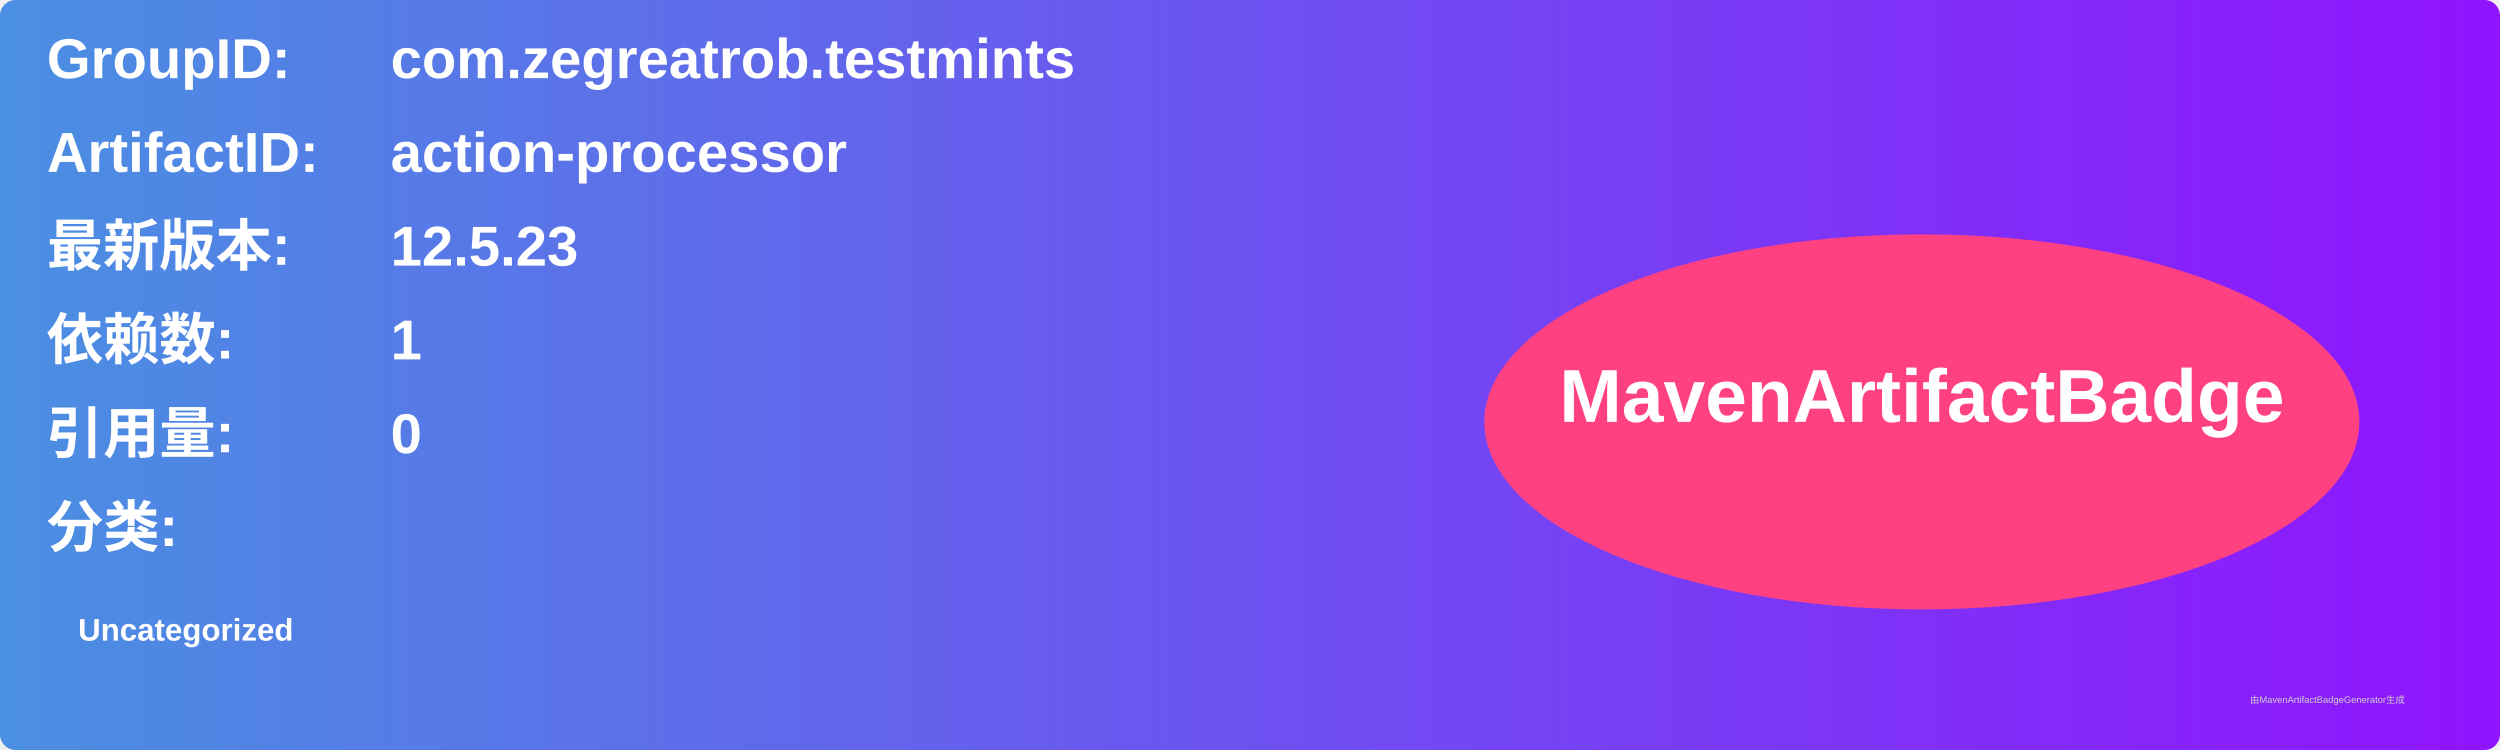
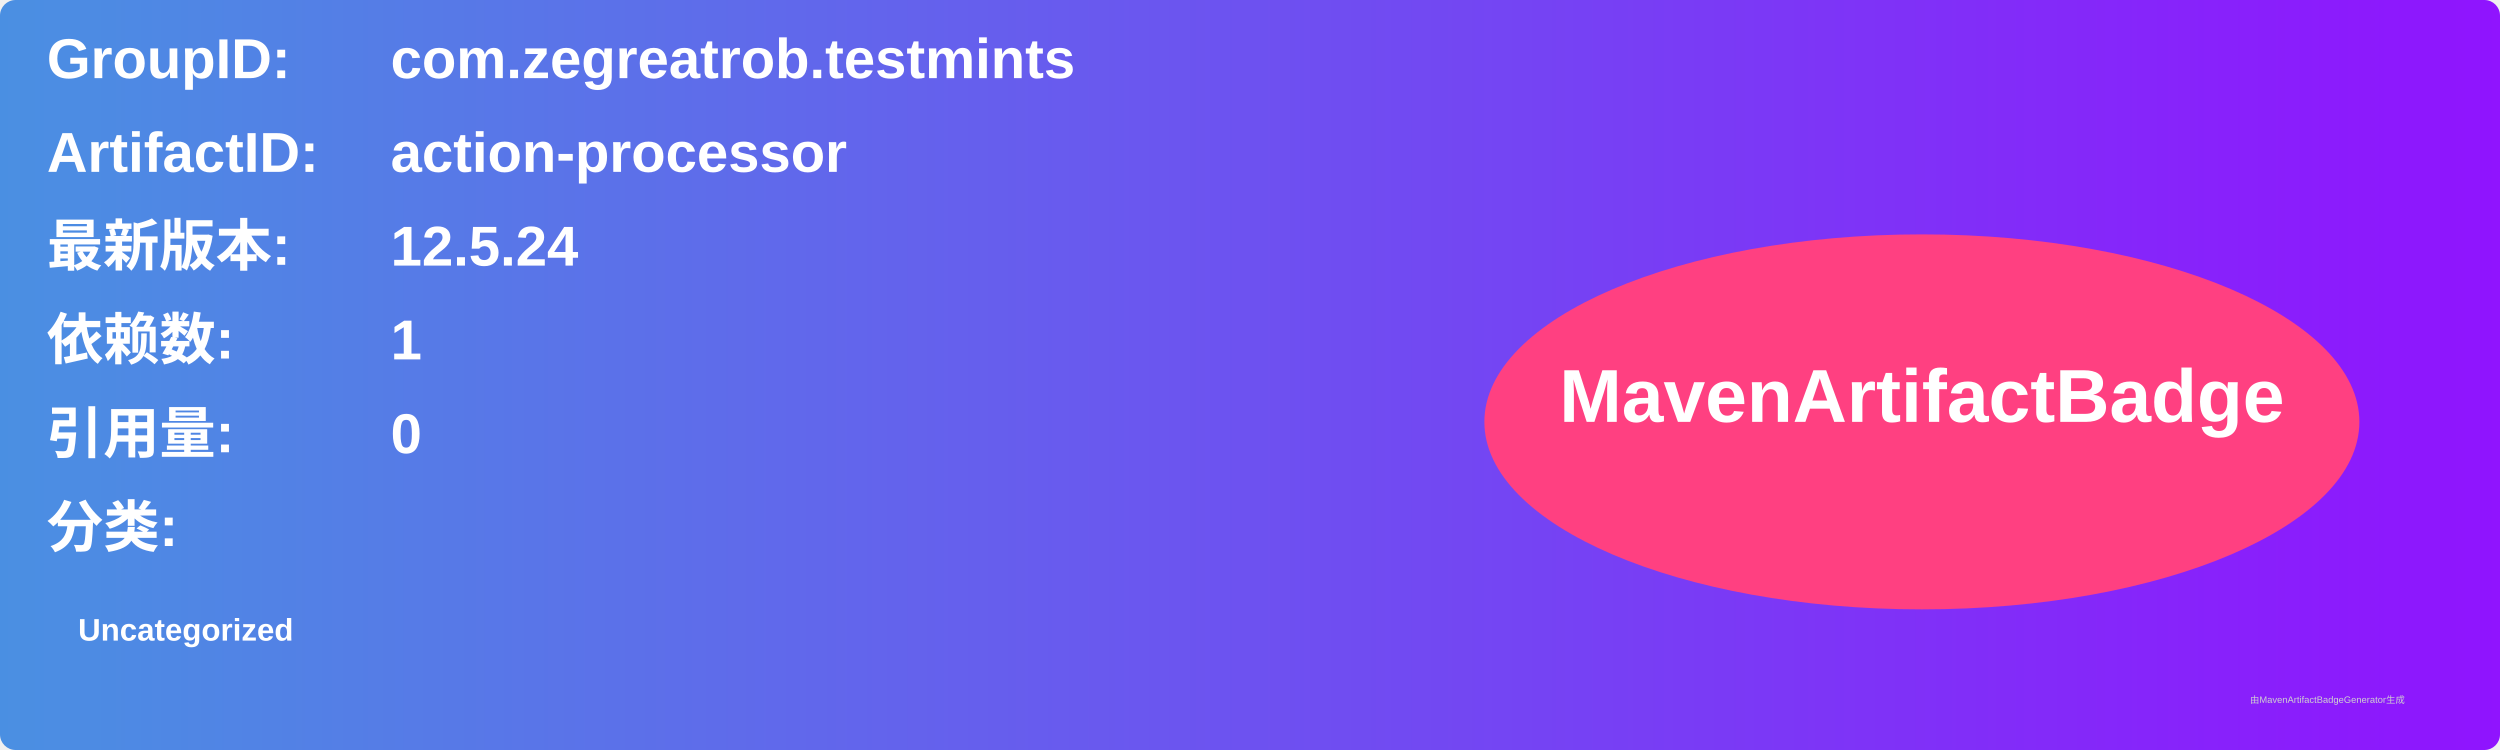
<svg xmlns="http://www.w3.org/2000/svg" width="800" height="240" viewBox="0 0 800 240">
  <linearGradient id="grad" x1="0%" y1="0%" x2="100%" y2="0%">
    <stop offset="0%" stop-color="#4a90e2" />
    <stop offset="100%" stop-color="#9013fe" />
  </linearGradient>
  <rect width="100%" height="100%" rx="5" ry="5" fill="url(#grad)" />
  <g transform="translate(15, 15)">
    <text x="0" y="10" font-family="Arial" font-size="18" fill="white" font-weight="bold" width="260">GroupID:</text>
    <text x="110" y="10" font-family="Arial" font-size="18" fill="white" font-weight="bold" width="460">com.zegreatrob.testmints</text>
    <text x="0" y="40" font-family="Arial" font-size="18" fill="white" font-weight="bold" width="260">ArtifactID:</text>
    <text x="110" y="40" font-family="Arial" font-size="18" fill="white" font-weight="bold" width="460">action-processor</text>
    <text x="0" y="70" font-family="Arial" font-size="18" fill="white" font-weight="bold">最新版本:</text>
    <text x="110" y="70" font-family="Arial" font-size="18" fill="white" font-weight="bold">
-       <tspan font-weight="bold">12.5.23</tspan>
+       <tspan font-weight="bold">12.5.24</tspan>
    </text>
    <text x="0" y="100" font-family="Arial" font-size="18" fill="white" font-weight="bold">依赖数: </text>
    <text x="110" y="100" font-family="Arial" font-size="18" fill="white">
      <tspan font-weight="bold">1</tspan>
    </text>
    <text x="0" y="130" font-family="Arial" font-size="18" fill="white" font-weight="bold">引用量: </text>
    <text x="110" y="130" font-family="Arial" font-size="18" fill="white">
      <tspan font-weight="bold">0</tspan>
    </text>
    <text x="0" y="160" font-family="Arial" font-size="18" fill="white" font-weight="bold">分类:</text>
    <text x="10" y="190" font-family="Arial" font-size="10" fill="white">
      <tspan font-weight="bold">Uncategorized</tspan>
    </text>
    <ellipse cx="600" cy="120" rx="140" ry="60" fill="#ff4081" />
    <text x="600" y="120" text-anchor="middle" font-family="Arial" font-size="24" fill="white" font-weight="bold">MavenArtifactBadge</text>
  </g>
  <text x="720" y="225" font-family="Arial" font-size="3" fill="#d0d0d0">由MavenArtifactBadgeGenerator生成</text>
</svg>
